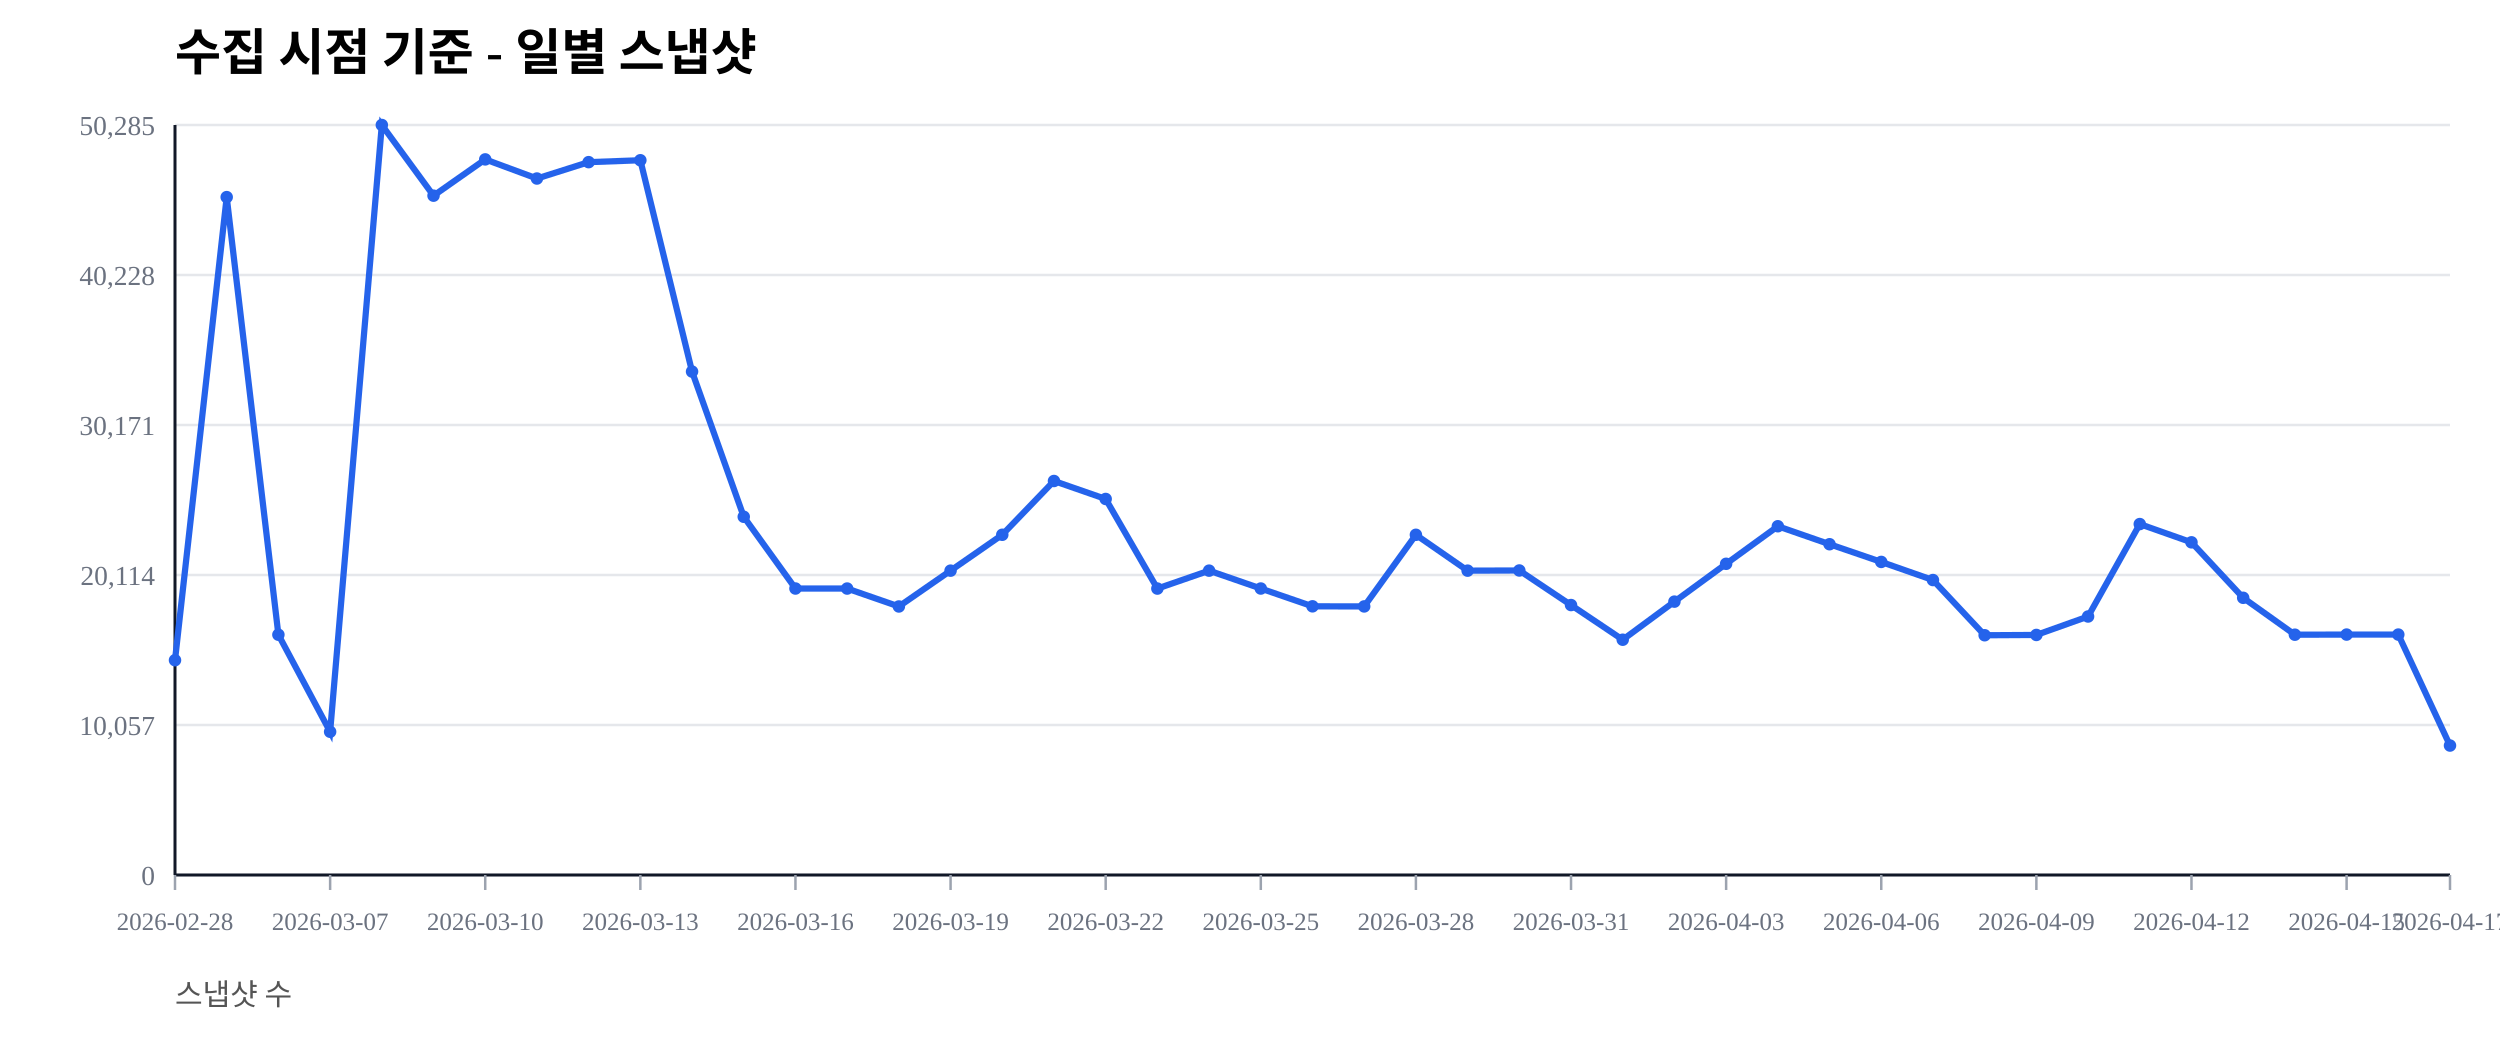
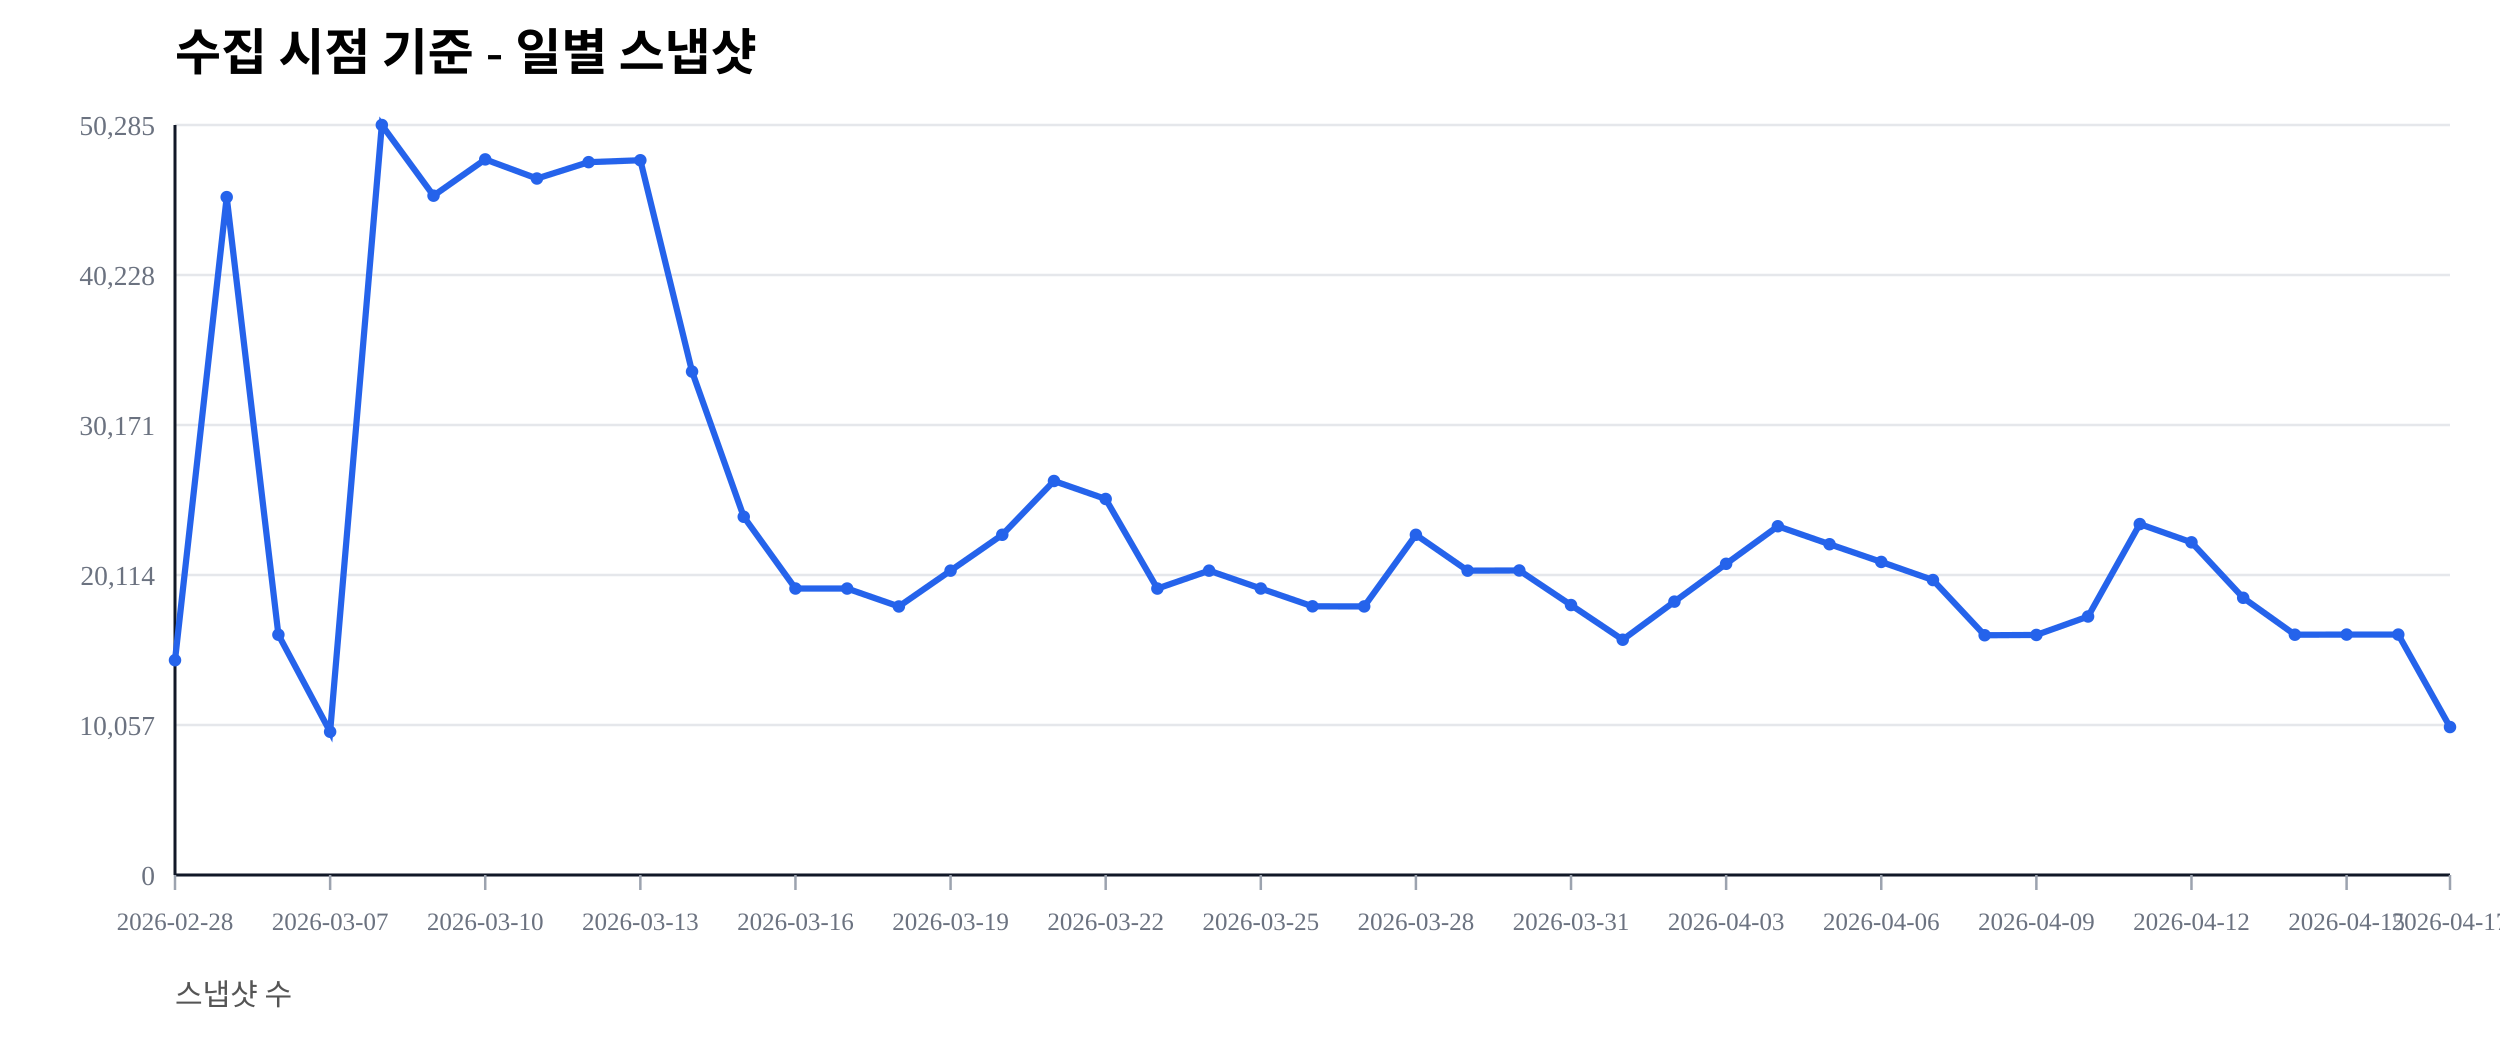
<svg xmlns="http://www.w3.org/2000/svg" width="1000" height="420" viewBox="0 0 1000 420">
  <rect width="100%" height="100%" fill="#ffffff" />
  <text x="70" y="28" font-size="20" font-weight="600">수집 시점 기준 - 일별 스냅샷</text>
  <text x="70" y="402" font-size="12" fill="#555">스냅샷 수</text>
  <line x1="70" y1="350.00" x2="980" y2="350.00" stroke="#e5e7eb" stroke-width="1" />
  <text x="62" y="354.00" font-size="11" fill="#6b7280" text-anchor="end">0</text>
  <line x1="70" y1="290.00" x2="980" y2="290.00" stroke="#e5e7eb" stroke-width="1" />
  <text x="62" y="294.00" font-size="11" fill="#6b7280" text-anchor="end">10,057</text>
  <line x1="70" y1="230.00" x2="980" y2="230.00" stroke="#e5e7eb" stroke-width="1" />
  <text x="62" y="234.00" font-size="11" fill="#6b7280" text-anchor="end">20,114</text>
  <line x1="70" y1="170.00" x2="980" y2="170.00" stroke="#e5e7eb" stroke-width="1" />
  <text x="62" y="174.00" font-size="11" fill="#6b7280" text-anchor="end">30,171</text>
  <line x1="70" y1="110.00" x2="980" y2="110.00" stroke="#e5e7eb" stroke-width="1" />
  <text x="62" y="114.00" font-size="11" fill="#6b7280" text-anchor="end">40,228</text>
  <line x1="70" y1="50.00" x2="980" y2="50.00" stroke="#e5e7eb" stroke-width="1" />
  <text x="62" y="54.00" font-size="11" fill="#6b7280" text-anchor="end">50,285</text>
  <line x1="70" y1="350" x2="980" y2="350" stroke="#111827" stroke-width="1.2" />
  <line x1="70" y1="50" x2="70" y2="350" stroke="#111827" stroke-width="1.2" />
  <line x1="70.00" y1="350" x2="70.00" y2="356" stroke="#9ca3af" stroke-width="1" />
  <text x="70.00" y="372" font-size="10" fill="#6b7280" text-anchor="middle">2026-02-28</text>
  <line x1="132.05" y1="350" x2="132.05" y2="356" stroke="#9ca3af" stroke-width="1" />
  <text x="132.05" y="372" font-size="10" fill="#6b7280" text-anchor="middle">2026-03-07</text>
  <line x1="194.09" y1="350" x2="194.09" y2="356" stroke="#9ca3af" stroke-width="1" />
  <text x="194.09" y="372" font-size="10" fill="#6b7280" text-anchor="middle">2026-03-10</text>
  <line x1="256.14" y1="350" x2="256.14" y2="356" stroke="#9ca3af" stroke-width="1" />
  <text x="256.14" y="372" font-size="10" fill="#6b7280" text-anchor="middle">2026-03-13</text>
  <line x1="318.18" y1="350" x2="318.18" y2="356" stroke="#9ca3af" stroke-width="1" />
  <text x="318.18" y="372" font-size="10" fill="#6b7280" text-anchor="middle">2026-03-16</text>
  <line x1="380.23" y1="350" x2="380.23" y2="356" stroke="#9ca3af" stroke-width="1" />
  <text x="380.23" y="372" font-size="10" fill="#6b7280" text-anchor="middle">2026-03-19</text>
  <line x1="442.27" y1="350" x2="442.27" y2="356" stroke="#9ca3af" stroke-width="1" />
  <text x="442.27" y="372" font-size="10" fill="#6b7280" text-anchor="middle">2026-03-22</text>
  <line x1="504.32" y1="350" x2="504.32" y2="356" stroke="#9ca3af" stroke-width="1" />
  <text x="504.32" y="372" font-size="10" fill="#6b7280" text-anchor="middle">2026-03-25</text>
  <line x1="566.36" y1="350" x2="566.36" y2="356" stroke="#9ca3af" stroke-width="1" />
  <text x="566.36" y="372" font-size="10" fill="#6b7280" text-anchor="middle">2026-03-28</text>
  <line x1="628.41" y1="350" x2="628.41" y2="356" stroke="#9ca3af" stroke-width="1" />
  <text x="628.41" y="372" font-size="10" fill="#6b7280" text-anchor="middle">2026-03-31</text>
  <line x1="690.45" y1="350" x2="690.45" y2="356" stroke="#9ca3af" stroke-width="1" />
  <text x="690.45" y="372" font-size="10" fill="#6b7280" text-anchor="middle">2026-04-03</text>
  <line x1="752.50" y1="350" x2="752.50" y2="356" stroke="#9ca3af" stroke-width="1" />
  <text x="752.50" y="372" font-size="10" fill="#6b7280" text-anchor="middle">2026-04-06</text>
  <line x1="814.55" y1="350" x2="814.55" y2="356" stroke="#9ca3af" stroke-width="1" />
  <text x="814.55" y="372" font-size="10" fill="#6b7280" text-anchor="middle">2026-04-09</text>
  <line x1="876.59" y1="350" x2="876.59" y2="356" stroke="#9ca3af" stroke-width="1" />
  <text x="876.59" y="372" font-size="10" fill="#6b7280" text-anchor="middle">2026-04-12</text>
  <line x1="938.64" y1="350" x2="938.64" y2="356" stroke="#9ca3af" stroke-width="1" />
  <text x="938.64" y="372" font-size="10" fill="#6b7280" text-anchor="middle">2026-04-15</text>
  <line x1="980.00" y1="350" x2="980.00" y2="356" stroke="#9ca3af" stroke-width="1" />
  <text x="980.00" y="372" font-size="10" fill="#6b7280" text-anchor="middle">2026-04-17</text>
-   <polyline fill="none" stroke="#2563eb" stroke-width="2.5" points="70.00,264.08 90.68,78.85 111.36,253.89 132.05,292.71 152.73,50.00 173.41,78.27 194.09,63.76 214.77,71.41 235.45,64.86 256.14,64.10 276.82,148.63 297.50,206.71 318.18,235.41 338.86,235.42 359.55,242.59 380.23,228.26 400.91,213.91 421.59,192.40 442.27,199.59 462.95,235.43 483.64,228.26 504.32,235.41 525.00,242.53 545.68,242.57 566.36,213.92 587.05,228.26 607.73,228.19 628.41,242.02 649.09,255.89 669.77,240.65 690.45,225.52 711.14,210.50 731.82,217.69 752.50,224.77 773.18,232.02 793.86,254.10 814.55,253.98 835.23,246.60 855.91,209.63 876.59,216.93 897.27,239.12 917.95,253.88 938.64,253.83 959.32,253.83 980.00,298.22" />
+   <polyline fill="none" stroke="#2563eb" stroke-width="2.5" points="70.00,264.08 90.68,78.85 111.36,253.89 132.05,292.71 152.73,50.00 173.41,78.27 194.09,63.76 214.77,71.41 235.45,64.86 256.14,64.10 276.82,148.63 297.50,206.71 318.18,235.41 338.86,235.42 359.55,242.59 380.23,228.26 400.91,213.91 421.59,192.40 442.27,199.59 462.95,235.43 483.64,228.26 504.32,235.41 525.00,242.53 545.68,242.57 566.36,213.92 587.05,228.26 607.73,228.19 628.41,242.02 649.09,255.89 669.77,240.65 690.45,225.52 711.14,210.50 731.82,217.69 752.50,224.77 773.18,232.02 793.86,254.10 814.55,253.98 835.23,246.60 855.91,209.63 876.59,216.93 897.27,239.12 917.95,253.88 938.64,253.83 959.32,253.83 980.00,290.82" />
  <circle cx="70.00" cy="264.08" r="2.5" fill="#2563eb" />
  <circle cx="90.68" cy="78.85" r="2.5" fill="#2563eb" />
  <circle cx="111.36" cy="253.89" r="2.5" fill="#2563eb" />
  <circle cx="132.05" cy="292.71" r="2.5" fill="#2563eb" />
  <circle cx="152.73" cy="50.00" r="2.5" fill="#2563eb" />
  <circle cx="173.41" cy="78.27" r="2.5" fill="#2563eb" />
  <circle cx="194.09" cy="63.76" r="2.5" fill="#2563eb" />
  <circle cx="214.77" cy="71.41" r="2.5" fill="#2563eb" />
  <circle cx="235.45" cy="64.86" r="2.5" fill="#2563eb" />
  <circle cx="256.14" cy="64.10" r="2.5" fill="#2563eb" />
  <circle cx="276.82" cy="148.63" r="2.5" fill="#2563eb" />
  <circle cx="297.50" cy="206.71" r="2.5" fill="#2563eb" />
  <circle cx="318.18" cy="235.41" r="2.5" fill="#2563eb" />
  <circle cx="338.86" cy="235.42" r="2.5" fill="#2563eb" />
  <circle cx="359.55" cy="242.59" r="2.5" fill="#2563eb" />
  <circle cx="380.23" cy="228.26" r="2.5" fill="#2563eb" />
  <circle cx="400.91" cy="213.91" r="2.5" fill="#2563eb" />
  <circle cx="421.59" cy="192.40" r="2.5" fill="#2563eb" />
  <circle cx="442.27" cy="199.59" r="2.5" fill="#2563eb" />
  <circle cx="462.95" cy="235.43" r="2.5" fill="#2563eb" />
  <circle cx="483.64" cy="228.26" r="2.5" fill="#2563eb" />
  <circle cx="504.32" cy="235.41" r="2.5" fill="#2563eb" />
  <circle cx="525.00" cy="242.53" r="2.5" fill="#2563eb" />
  <circle cx="545.68" cy="242.57" r="2.5" fill="#2563eb" />
  <circle cx="566.36" cy="213.92" r="2.5" fill="#2563eb" />
  <circle cx="587.05" cy="228.26" r="2.5" fill="#2563eb" />
  <circle cx="607.73" cy="228.19" r="2.5" fill="#2563eb" />
  <circle cx="628.41" cy="242.02" r="2.5" fill="#2563eb" />
  <circle cx="649.09" cy="255.89" r="2.5" fill="#2563eb" />
  <circle cx="669.77" cy="240.65" r="2.5" fill="#2563eb" />
  <circle cx="690.45" cy="225.52" r="2.5" fill="#2563eb" />
  <circle cx="711.14" cy="210.50" r="2.5" fill="#2563eb" />
  <circle cx="731.82" cy="217.69" r="2.5" fill="#2563eb" />
  <circle cx="752.50" cy="224.77" r="2.5" fill="#2563eb" />
  <circle cx="773.18" cy="232.02" r="2.5" fill="#2563eb" />
  <circle cx="793.86" cy="254.10" r="2.5" fill="#2563eb" />
  <circle cx="814.55" cy="253.98" r="2.5" fill="#2563eb" />
  <circle cx="835.23" cy="246.60" r="2.5" fill="#2563eb" />
  <circle cx="855.91" cy="209.63" r="2.5" fill="#2563eb" />
  <circle cx="876.59" cy="216.93" r="2.5" fill="#2563eb" />
  <circle cx="897.27" cy="239.12" r="2.5" fill="#2563eb" />
  <circle cx="917.95" cy="253.88" r="2.5" fill="#2563eb" />
  <circle cx="938.64" cy="253.83" r="2.5" fill="#2563eb" />
  <circle cx="959.32" cy="253.83" r="2.5" fill="#2563eb" />
-   <circle cx="980.00" cy="298.22" r="2.5" fill="#2563eb" />
+   <circle cx="980.00" cy="290.82" r="2.5" fill="#2563eb" />
</svg>
